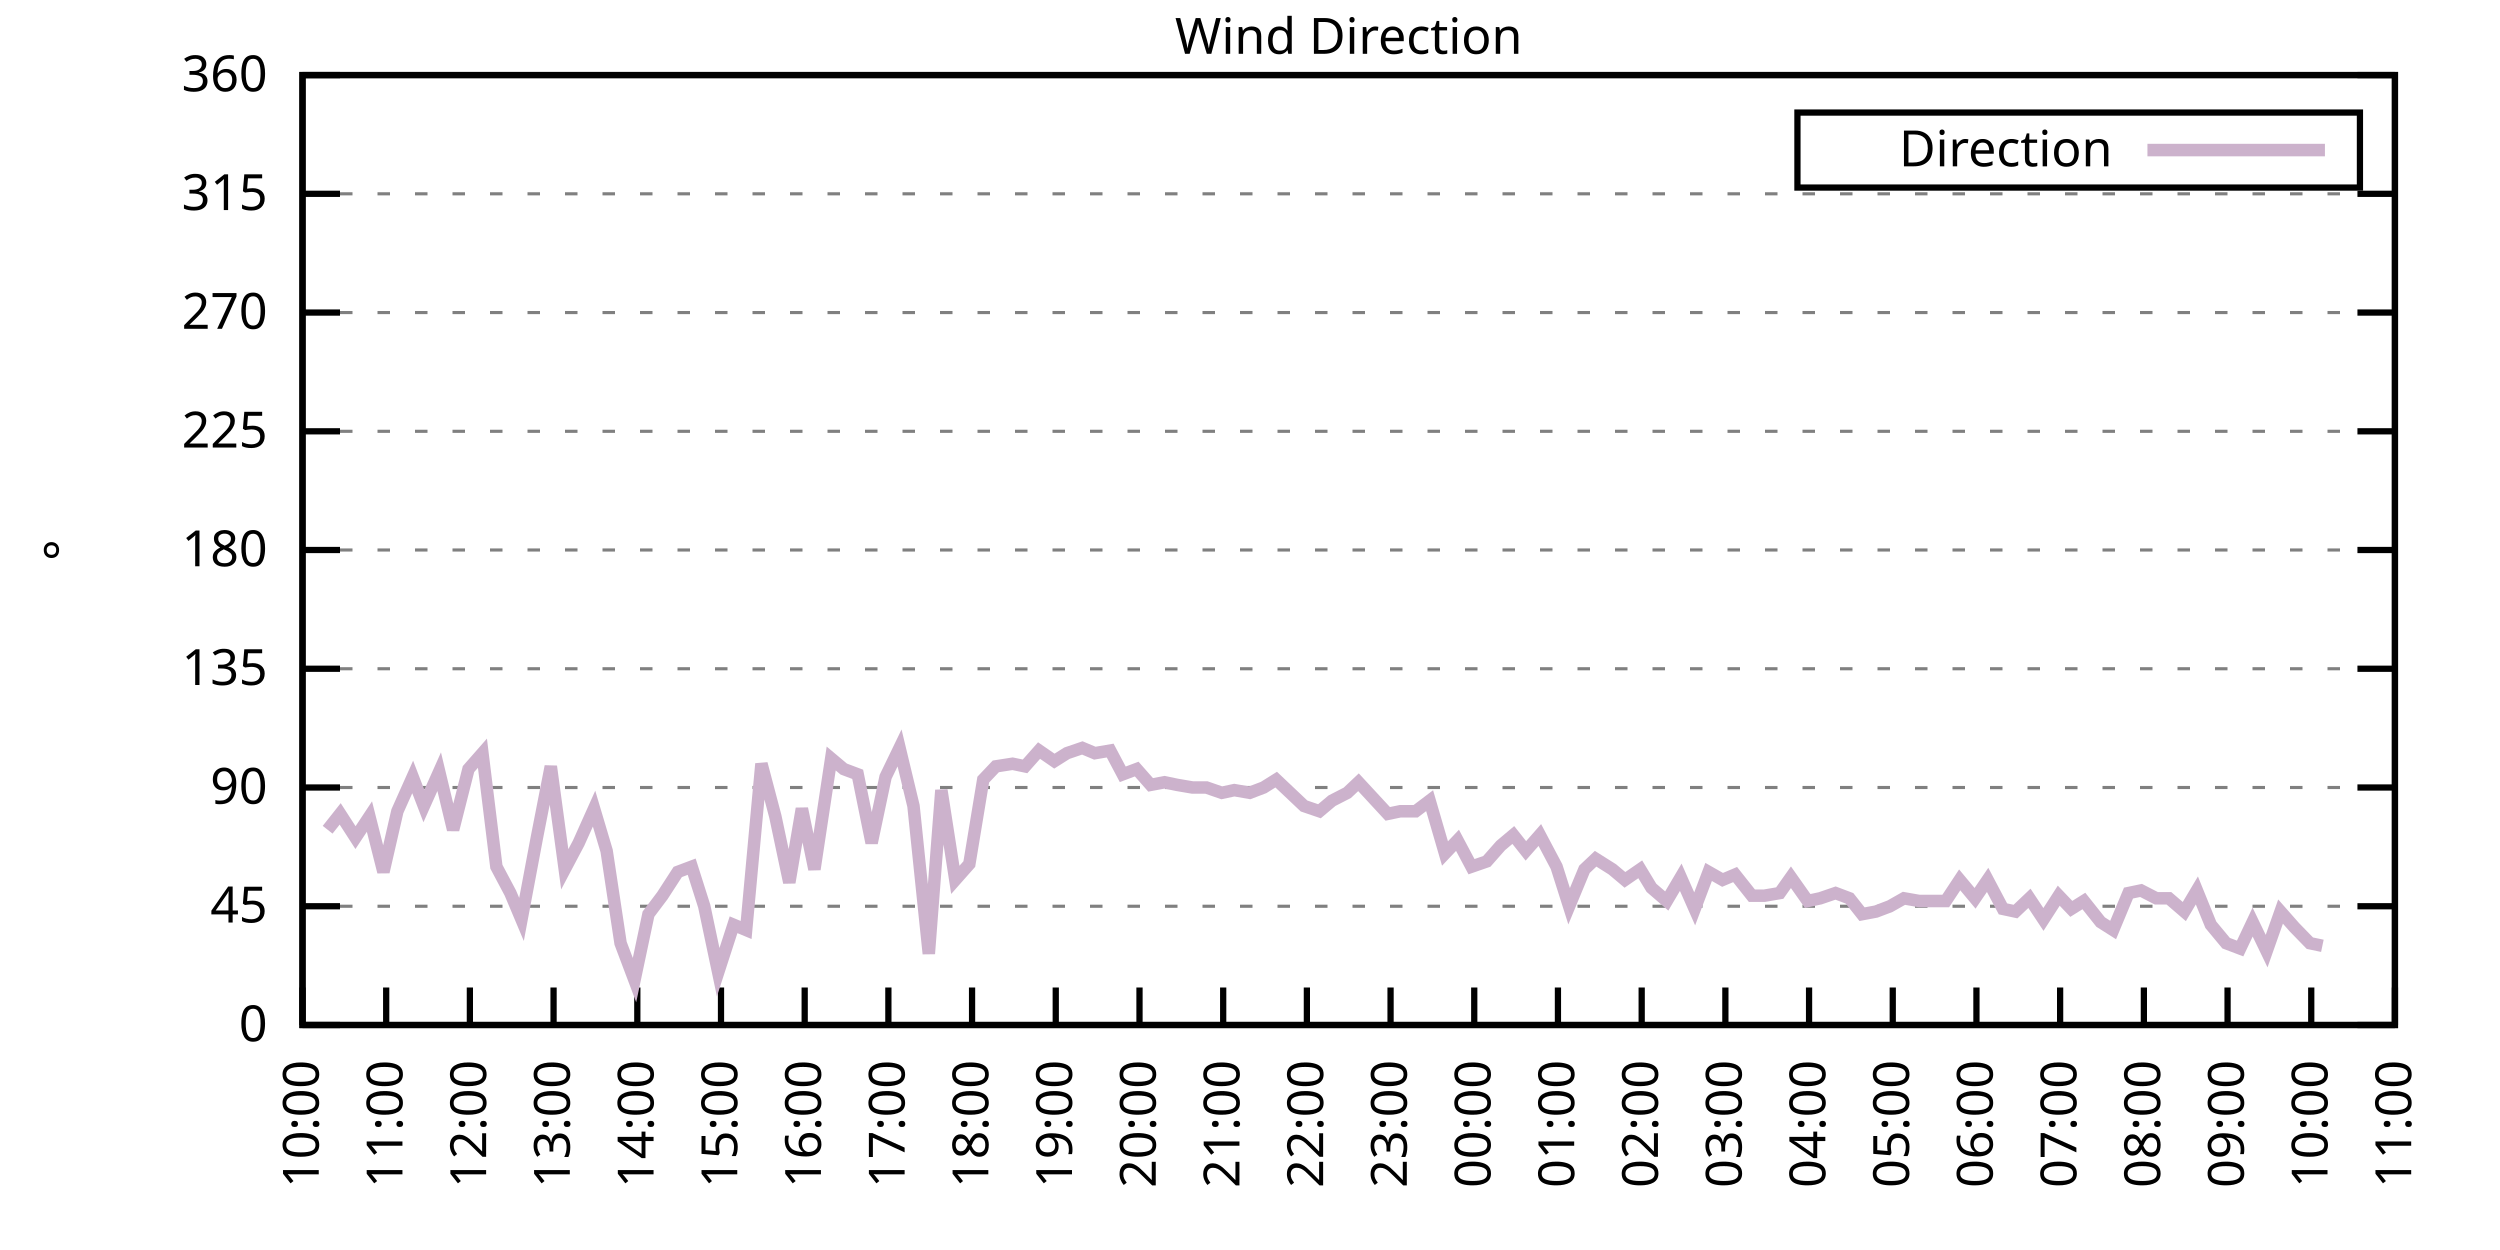
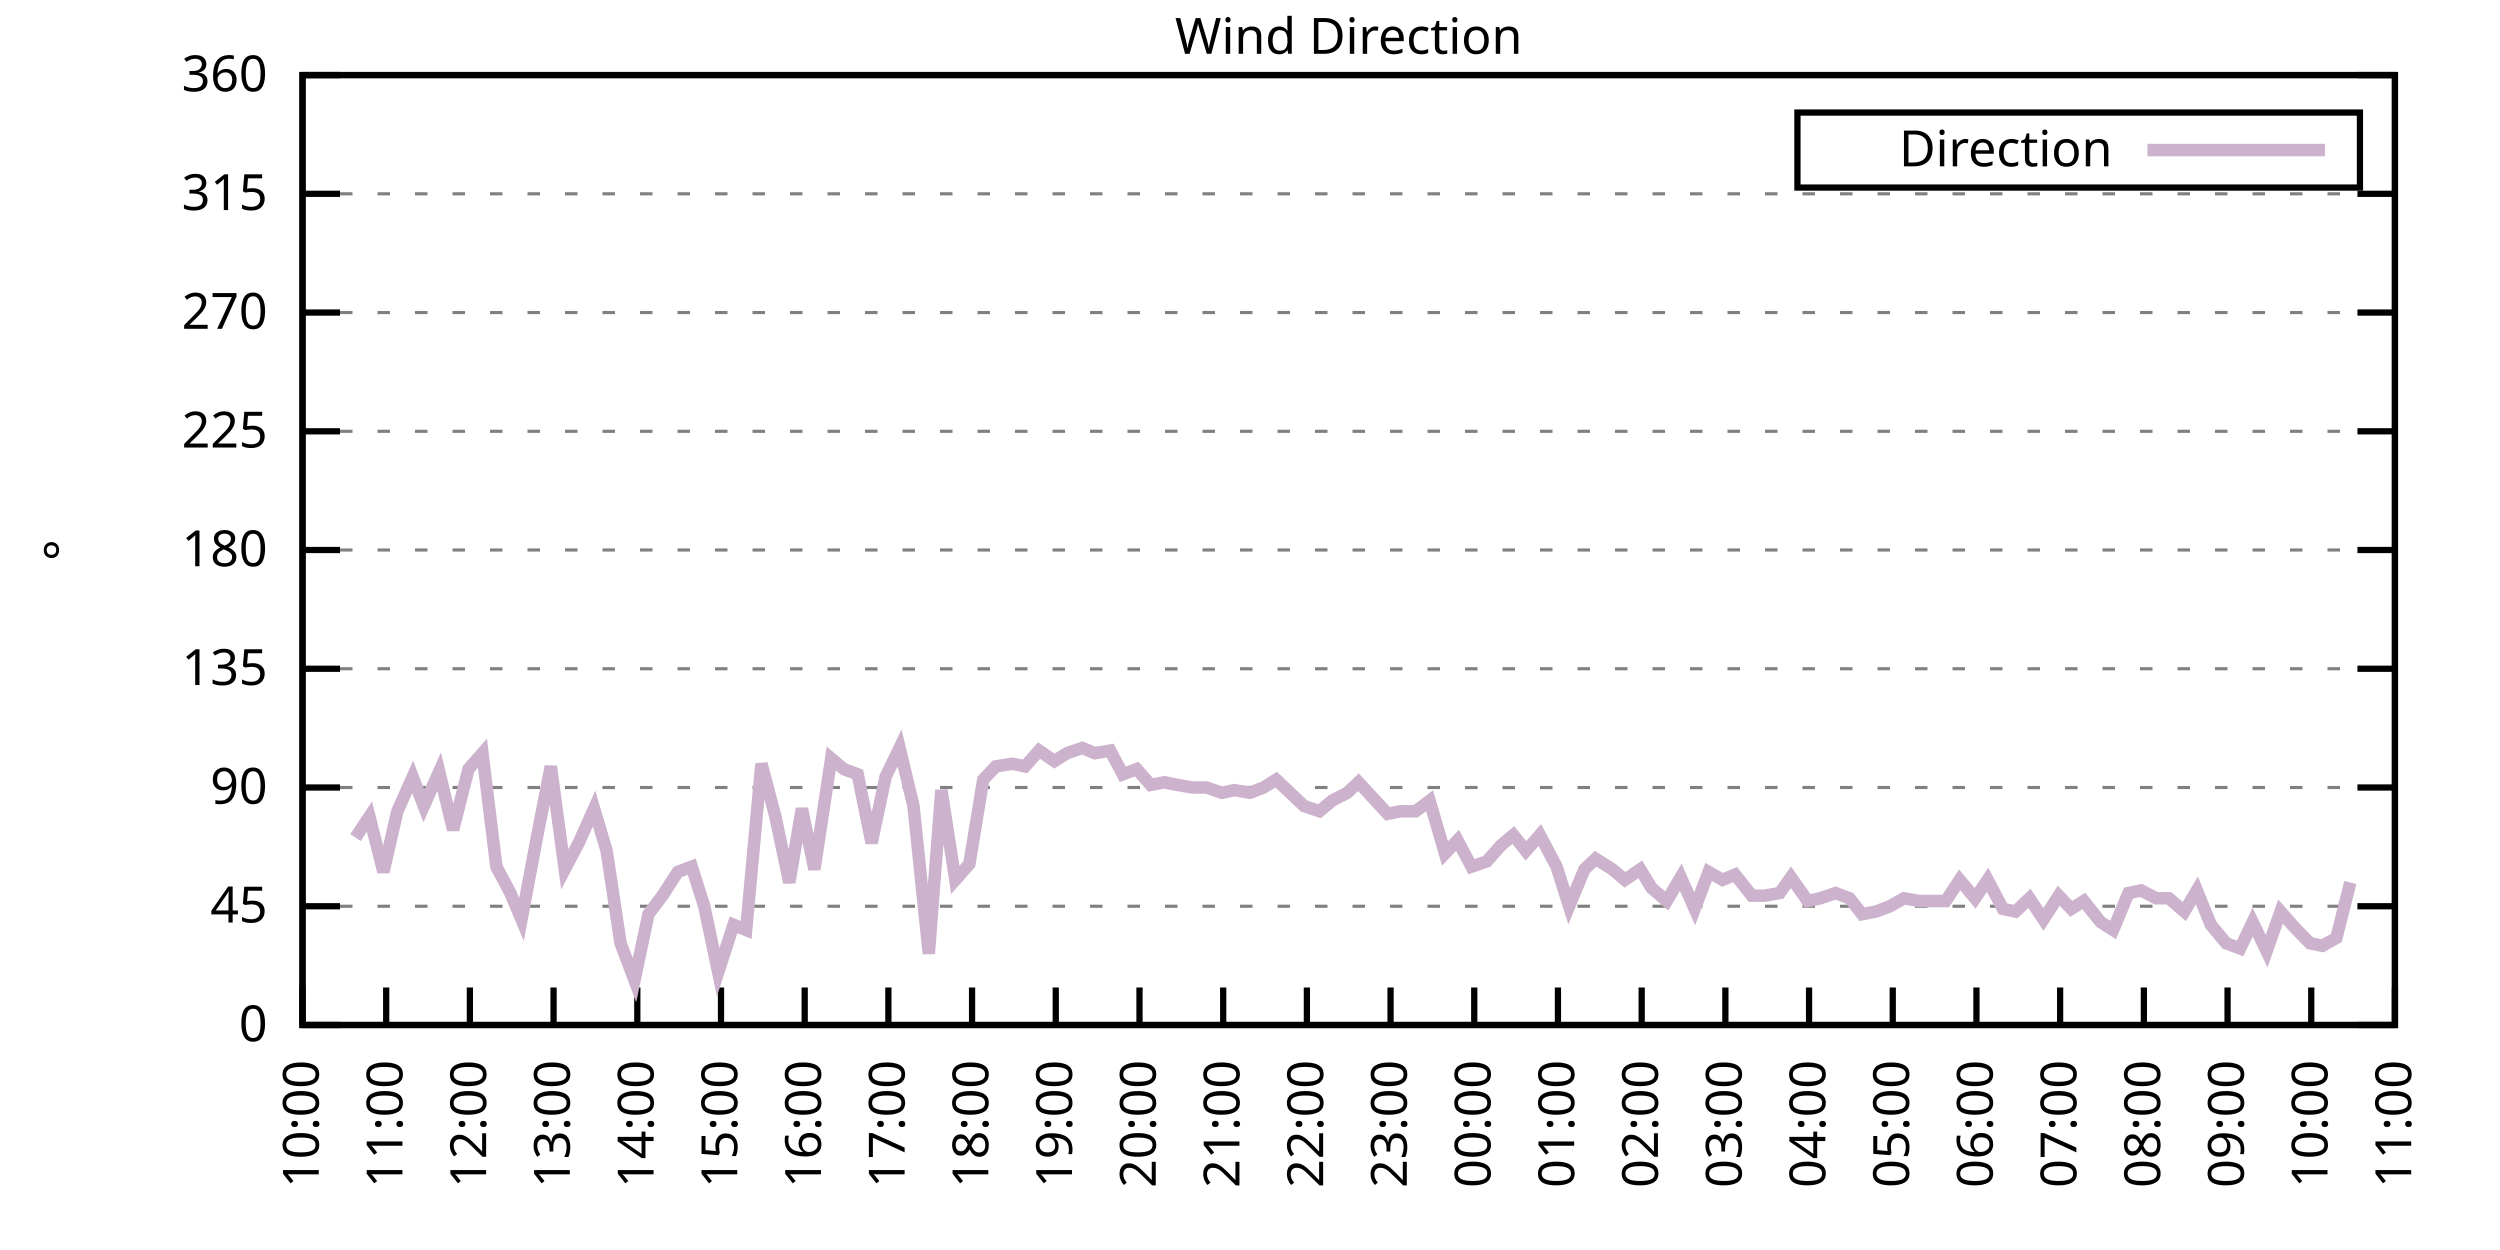
<svg xmlns="http://www.w3.org/2000/svg" xmlns:xlink="http://www.w3.org/1999/xlink" width="400" height="200" viewBox="0 0 400 200">
  <g id="gnuplot_canvas">
    <rect x="0" y="0" width="400" height="200" fill="none" />
    <defs>
      <circle id="gpDot" r="0.5" stroke-width="0.5" stroke="currentColor" />
      <path id="gpPt0" stroke-width="0.333" stroke="currentColor" d="M-1,0 h2 M0,-1 v2" />
      <path id="gpPt1" stroke-width="0.333" stroke="currentColor" d="M-1,-1 L1,1 M1,-1 L-1,1" />
      <path id="gpPt2" stroke-width="0.333" stroke="currentColor" d="M-1,0 L1,0 M0,-1 L0,1 M-1,-1 L1,1 M-1,1 L1,-1" />
      <rect id="gpPt3" stroke-width="0.333" stroke="currentColor" x="-1" y="-1" width="2" height="2" />
      <rect id="gpPt4" stroke-width="0.333" stroke="currentColor" fill="currentColor" x="-1" y="-1" width="2" height="2" />
      <circle id="gpPt5" stroke-width="0.333" stroke="currentColor" cx="0" cy="0" r="1" />
      <use xlink:href="#gpPt5" id="gpPt6" fill="currentColor" stroke="none" />
      <path id="gpPt7" stroke-width="0.333" stroke="currentColor" d="M0,-1.33 L-1.33,0.67 L1.33,0.67 z" />
      <use xlink:href="#gpPt7" id="gpPt8" fill="currentColor" stroke="none" />
      <use xlink:href="#gpPt7" id="gpPt9" stroke="currentColor" transform="rotate(180)" />
      <use xlink:href="#gpPt9" id="gpPt10" fill="currentColor" stroke="none" />
      <use xlink:href="#gpPt3" id="gpPt11" stroke="currentColor" transform="rotate(45)" />
      <use xlink:href="#gpPt11" id="gpPt12" fill="currentColor" stroke="none" />
      <path id="gpPt13" stroke-width="0.333" stroke="currentColor" d="M0,1.330 L1.265,0.411 L0.782,-1.067 L-0.782,-1.076 L-1.265,0.411 z" />
      <use xlink:href="#gpPt13" id="gpPt14" fill="currentColor" stroke="none" />
      <filter id="textbox" filterUnits="objectBoundingBox" x="0" y="0" height="1" width="1">
        <feFlood flood-color="white" flood-opacity="1" result="bgnd" />
        <feComposite in="SourceGraphic" in2="bgnd" operator="atop" />
      </filter>
      <filter id="greybox" filterUnits="objectBoundingBox" x="0" y="0" height="1" width="1">
        <feFlood flood-color="lightgrey" flood-opacity="1" result="grey" />
        <feComposite in="SourceGraphic" in2="grey" operator="atop" />
      </filter>
    </defs>
    <g fill="none" color="white" stroke="currentColor" stroke-width="1.00" stroke-linecap="butt" stroke-linejoin="miter">
</g>
    <g fill="none" color="black" stroke="currentColor" stroke-width="1.00" stroke-linecap="butt" stroke-linejoin="miter">
      <g stroke="none" shape-rendering="crispEdges">
        <polygon fill="rgb(255, 255, 255)" points="48.40,164.00 383.18,164.00 383.18,12.02 48.40,12.02 " />
      </g>
    </g>
    <g fill="none" color="black" stroke="currentColor" stroke-width="1.00" stroke-linecap="butt" stroke-linejoin="miter">
</g>
    <g fill="none" color="black" stroke="black" stroke-width="0.50" stroke-linecap="butt" stroke-linejoin="miter">
</g>
    <g fill="none" color="gray" stroke="currentColor" stroke-width="0.50" stroke-linecap="butt" stroke-linejoin="miter">
      <path stroke="gray" stroke-dasharray="2,4" class="gridline" d="M48.40,164.00 L383.19,164.00  " />
    </g>
    <g fill="none" color="gray" stroke="gray" stroke-width="1.00" stroke-linecap="butt" stroke-linejoin="miter">
</g>
    <g fill="none" color="black" stroke="currentColor" stroke-width="1.00" stroke-linecap="butt" stroke-linejoin="miter">
      <path stroke="black" d="M48.40,164.00 L54.40,164.00 M383.19,164.00 L377.19,164.00  " />
      <g transform="translate(42.80,166.60)" stroke="none" fill="black" font-family="Sans" font-size="8.00" text-anchor="end">
        <text>
          <tspan font-family="Sans"> 0</tspan>
        </text>
      </g>
    </g>
    <g fill="none" color="black" stroke="currentColor" stroke-width="1.00" stroke-linecap="butt" stroke-linejoin="miter">
</g>
    <g fill="none" color="black" stroke="black" stroke-width="0.50" stroke-linecap="butt" stroke-linejoin="miter">
</g>
    <g fill="none" color="gray" stroke="currentColor" stroke-width="0.50" stroke-linecap="butt" stroke-linejoin="miter">
      <path stroke="gray" stroke-dasharray="2,4" class="gridline" d="M48.40,145.00 L383.19,145.00  " />
    </g>
    <g fill="none" color="gray" stroke="gray" stroke-width="1.00" stroke-linecap="butt" stroke-linejoin="miter">
</g>
    <g fill="none" color="black" stroke="currentColor" stroke-width="1.00" stroke-linecap="butt" stroke-linejoin="miter">
      <path stroke="black" d="M48.40,145.00 L54.40,145.00 M383.19,145.00 L377.19,145.00  " />
      <g transform="translate(42.80,147.60)" stroke="none" fill="black" font-family="Sans" font-size="8.00" text-anchor="end">
        <text>
          <tspan font-family="Sans"> 45</tspan>
        </text>
      </g>
    </g>
    <g fill="none" color="black" stroke="currentColor" stroke-width="1.00" stroke-linecap="butt" stroke-linejoin="miter">
</g>
    <g fill="none" color="black" stroke="black" stroke-width="0.50" stroke-linecap="butt" stroke-linejoin="miter">
</g>
    <g fill="none" color="gray" stroke="currentColor" stroke-width="0.50" stroke-linecap="butt" stroke-linejoin="miter">
      <path stroke="gray" stroke-dasharray="2,4" class="gridline" d="M48.40,126.00 L383.19,126.00  " />
    </g>
    <g fill="none" color="gray" stroke="gray" stroke-width="1.00" stroke-linecap="butt" stroke-linejoin="miter">
</g>
    <g fill="none" color="black" stroke="currentColor" stroke-width="1.00" stroke-linecap="butt" stroke-linejoin="miter">
      <path stroke="black" d="M48.40,126.00 L54.40,126.00 M383.19,126.00 L377.19,126.00  " />
      <g transform="translate(42.80,128.60)" stroke="none" fill="black" font-family="Sans" font-size="8.00" text-anchor="end">
        <text>
          <tspan font-family="Sans"> 90</tspan>
        </text>
      </g>
    </g>
    <g fill="none" color="black" stroke="currentColor" stroke-width="1.00" stroke-linecap="butt" stroke-linejoin="miter">
</g>
    <g fill="none" color="black" stroke="black" stroke-width="0.50" stroke-linecap="butt" stroke-linejoin="miter">
</g>
    <g fill="none" color="gray" stroke="currentColor" stroke-width="0.50" stroke-linecap="butt" stroke-linejoin="miter">
      <path stroke="gray" stroke-dasharray="2,4" class="gridline" d="M48.40,107.00 L383.19,107.00  " />
    </g>
    <g fill="none" color="gray" stroke="gray" stroke-width="1.00" stroke-linecap="butt" stroke-linejoin="miter">
</g>
    <g fill="none" color="black" stroke="currentColor" stroke-width="1.00" stroke-linecap="butt" stroke-linejoin="miter">
      <path stroke="black" d="M48.40,107.00 L54.40,107.00 M383.19,107.00 L377.19,107.00  " />
      <g transform="translate(42.80,109.60)" stroke="none" fill="black" font-family="Sans" font-size="8.00" text-anchor="end">
        <text>
          <tspan font-family="Sans"> 135</tspan>
        </text>
      </g>
    </g>
    <g fill="none" color="black" stroke="currentColor" stroke-width="1.00" stroke-linecap="butt" stroke-linejoin="miter">
</g>
    <g fill="none" color="black" stroke="black" stroke-width="0.50" stroke-linecap="butt" stroke-linejoin="miter">
</g>
    <g fill="none" color="gray" stroke="currentColor" stroke-width="0.50" stroke-linecap="butt" stroke-linejoin="miter">
      <path stroke="gray" stroke-dasharray="2,4" class="gridline" d="M48.40,88.00 L383.19,88.00  " />
    </g>
    <g fill="none" color="gray" stroke="gray" stroke-width="1.00" stroke-linecap="butt" stroke-linejoin="miter">
</g>
    <g fill="none" color="black" stroke="currentColor" stroke-width="1.00" stroke-linecap="butt" stroke-linejoin="miter">
      <path stroke="black" d="M48.40,88.00 L54.40,88.00 M383.19,88.00 L377.19,88.00  " />
      <g transform="translate(42.80,90.60)" stroke="none" fill="black" font-family="Sans" font-size="8.00" text-anchor="end">
        <text>
          <tspan font-family="Sans"> 180</tspan>
        </text>
      </g>
    </g>
    <g fill="none" color="black" stroke="currentColor" stroke-width="1.00" stroke-linecap="butt" stroke-linejoin="miter">
</g>
    <g fill="none" color="black" stroke="black" stroke-width="0.50" stroke-linecap="butt" stroke-linejoin="miter">
</g>
    <g fill="none" color="gray" stroke="currentColor" stroke-width="0.50" stroke-linecap="butt" stroke-linejoin="miter">
      <path stroke="gray" stroke-dasharray="2,4" class="gridline" d="M48.40,69.01 L383.19,69.01  " />
    </g>
    <g fill="none" color="gray" stroke="gray" stroke-width="1.00" stroke-linecap="butt" stroke-linejoin="miter">
</g>
    <g fill="none" color="black" stroke="currentColor" stroke-width="1.00" stroke-linecap="butt" stroke-linejoin="miter">
      <path stroke="black" d="M48.40,69.01 L54.40,69.01 M383.19,69.01 L377.19,69.01  " />
      <g transform="translate(42.80,71.61)" stroke="none" fill="black" font-family="Sans" font-size="8.00" text-anchor="end">
        <text>
          <tspan font-family="Sans"> 225</tspan>
        </text>
      </g>
    </g>
    <g fill="none" color="black" stroke="currentColor" stroke-width="1.00" stroke-linecap="butt" stroke-linejoin="miter">
</g>
    <g fill="none" color="black" stroke="black" stroke-width="0.50" stroke-linecap="butt" stroke-linejoin="miter">
</g>
    <g fill="none" color="gray" stroke="currentColor" stroke-width="0.50" stroke-linecap="butt" stroke-linejoin="miter">
      <path stroke="gray" stroke-dasharray="2,4" class="gridline" d="M48.40,50.01 L383.19,50.01  " />
    </g>
    <g fill="none" color="gray" stroke="gray" stroke-width="1.00" stroke-linecap="butt" stroke-linejoin="miter">
</g>
    <g fill="none" color="black" stroke="currentColor" stroke-width="1.00" stroke-linecap="butt" stroke-linejoin="miter">
      <path stroke="black" d="M48.40,50.01 L54.40,50.01 M383.19,50.01 L377.19,50.01  " />
      <g transform="translate(42.80,52.61)" stroke="none" fill="black" font-family="Sans" font-size="8.00" text-anchor="end">
        <text>
          <tspan font-family="Sans"> 270</tspan>
        </text>
      </g>
    </g>
    <g fill="none" color="black" stroke="currentColor" stroke-width="1.00" stroke-linecap="butt" stroke-linejoin="miter">
</g>
    <g fill="none" color="black" stroke="black" stroke-width="0.50" stroke-linecap="butt" stroke-linejoin="miter">
</g>
    <g fill="none" color="gray" stroke="currentColor" stroke-width="0.50" stroke-linecap="butt" stroke-linejoin="miter">
      <path stroke="gray" stroke-dasharray="2,4" class="gridline" d="M48.40,31.01 L383.19,31.01  " />
    </g>
    <g fill="none" color="gray" stroke="gray" stroke-width="1.00" stroke-linecap="butt" stroke-linejoin="miter">
</g>
    <g fill="none" color="black" stroke="currentColor" stroke-width="1.00" stroke-linecap="butt" stroke-linejoin="miter">
      <path stroke="black" d="M48.40,31.01 L54.40,31.01 M383.19,31.01 L377.19,31.01  " />
      <g transform="translate(42.80,33.61)" stroke="none" fill="black" font-family="Sans" font-size="8.00" text-anchor="end">
        <text>
          <tspan font-family="Sans"> 315</tspan>
        </text>
      </g>
    </g>
    <g fill="none" color="black" stroke="currentColor" stroke-width="1.00" stroke-linecap="butt" stroke-linejoin="miter">
</g>
    <g fill="none" color="black" stroke="black" stroke-width="0.50" stroke-linecap="butt" stroke-linejoin="miter">
</g>
    <g fill="none" color="gray" stroke="currentColor" stroke-width="0.50" stroke-linecap="butt" stroke-linejoin="miter">
      <path stroke="gray" stroke-dasharray="2,4" class="gridline" d="M48.40,12.01 L383.19,12.01  " />
    </g>
    <g fill="none" color="gray" stroke="gray" stroke-width="1.00" stroke-linecap="butt" stroke-linejoin="miter">
</g>
    <g fill="none" color="black" stroke="currentColor" stroke-width="1.00" stroke-linecap="butt" stroke-linejoin="miter">
      <path stroke="black" d="M48.40,12.01 L54.40,12.01 M383.19,12.01 L377.19,12.01  " />
      <g transform="translate(42.80,14.61)" stroke="none" fill="black" font-family="Sans" font-size="8.00" text-anchor="end">
        <text>
          <tspan font-family="Sans"> 360</tspan>
        </text>
      </g>
    </g>
    <g fill="none" color="black" stroke="currentColor" stroke-width="1.00" stroke-linecap="butt" stroke-linejoin="miter">
      <path stroke="black" d="M48.40,164.00 L48.40,158.00  " />
      <g transform="translate(51.00,169.60) rotate(270.00)" stroke="none" fill="black" font-family="Sans" font-size="8.00" text-anchor="end">
        <text>
          <tspan font-family="Sans">10:00</tspan>
        </text>
      </g>
    </g>
    <g fill="none" color="black" stroke="currentColor" stroke-width="1.00" stroke-linecap="butt" stroke-linejoin="miter">
      <path stroke="black" d="M61.79,164.00 L61.79,158.00  " />
      <g transform="translate(64.39,169.60) rotate(270.00)" stroke="none" fill="black" font-family="Sans" font-size="8.00" text-anchor="end">
        <text>
          <tspan font-family="Sans">11:00</tspan>
        </text>
      </g>
    </g>
    <g fill="none" color="black" stroke="currentColor" stroke-width="1.00" stroke-linecap="butt" stroke-linejoin="miter">
      <path stroke="black" d="M75.18,164.00 L75.18,158.00  " />
      <g transform="translate(77.78,169.60) rotate(270.00)" stroke="none" fill="black" font-family="Sans" font-size="8.00" text-anchor="end">
        <text>
          <tspan font-family="Sans">12:00</tspan>
        </text>
      </g>
    </g>
    <g fill="none" color="black" stroke="currentColor" stroke-width="1.00" stroke-linecap="butt" stroke-linejoin="miter">
      <path stroke="black" d="M88.57,164.00 L88.57,158.00  " />
      <g transform="translate(91.17,169.60) rotate(270.00)" stroke="none" fill="black" font-family="Sans" font-size="8.00" text-anchor="end">
        <text>
          <tspan font-family="Sans">13:00</tspan>
        </text>
      </g>
    </g>
    <g fill="none" color="black" stroke="currentColor" stroke-width="1.00" stroke-linecap="butt" stroke-linejoin="miter">
      <path stroke="black" d="M101.97,164.00 L101.97,158.00  " />
      <g transform="translate(104.57,169.60) rotate(270.00)" stroke="none" fill="black" font-family="Sans" font-size="8.00" text-anchor="end">
        <text>
          <tspan font-family="Sans">14:00</tspan>
        </text>
      </g>
    </g>
    <g fill="none" color="black" stroke="currentColor" stroke-width="1.00" stroke-linecap="butt" stroke-linejoin="miter">
      <path stroke="black" d="M115.36,164.00 L115.36,158.00  " />
      <g transform="translate(117.96,169.60) rotate(270.00)" stroke="none" fill="black" font-family="Sans" font-size="8.00" text-anchor="end">
        <text>
          <tspan font-family="Sans">15:00</tspan>
        </text>
      </g>
    </g>
    <g fill="none" color="black" stroke="currentColor" stroke-width="1.00" stroke-linecap="butt" stroke-linejoin="miter">
      <path stroke="black" d="M128.75,164.00 L128.75,158.00  " />
      <g transform="translate(131.35,169.60) rotate(270.00)" stroke="none" fill="black" font-family="Sans" font-size="8.00" text-anchor="end">
        <text>
          <tspan font-family="Sans">16:00</tspan>
        </text>
      </g>
    </g>
    <g fill="none" color="black" stroke="currentColor" stroke-width="1.00" stroke-linecap="butt" stroke-linejoin="miter">
      <path stroke="black" d="M142.14,164.00 L142.14,158.00  " />
      <g transform="translate(144.74,169.60) rotate(270.00)" stroke="none" fill="black" font-family="Sans" font-size="8.00" text-anchor="end">
        <text>
          <tspan font-family="Sans">17:00</tspan>
        </text>
      </g>
    </g>
    <g fill="none" color="black" stroke="currentColor" stroke-width="1.00" stroke-linecap="butt" stroke-linejoin="miter">
      <path stroke="black" d="M155.53,164.00 L155.53,158.00  " />
      <g transform="translate(158.13,169.60) rotate(270.00)" stroke="none" fill="black" font-family="Sans" font-size="8.00" text-anchor="end">
        <text>
          <tspan font-family="Sans">18:00</tspan>
        </text>
      </g>
    </g>
    <g fill="none" color="black" stroke="currentColor" stroke-width="1.00" stroke-linecap="butt" stroke-linejoin="miter">
      <path stroke="black" d="M168.92,164.00 L168.92,158.00  " />
      <g transform="translate(171.52,169.60) rotate(270.00)" stroke="none" fill="black" font-family="Sans" font-size="8.00" text-anchor="end">
        <text>
          <tspan font-family="Sans">19:00</tspan>
        </text>
      </g>
    </g>
    <g fill="none" color="black" stroke="currentColor" stroke-width="1.00" stroke-linecap="butt" stroke-linejoin="miter">
      <path stroke="black" d="M182.32,164.00 L182.32,158.00  " />
      <g transform="translate(184.92,169.60) rotate(270.00)" stroke="none" fill="black" font-family="Sans" font-size="8.00" text-anchor="end">
        <text>
          <tspan font-family="Sans">20:00</tspan>
        </text>
      </g>
    </g>
    <g fill="none" color="black" stroke="currentColor" stroke-width="1.00" stroke-linecap="butt" stroke-linejoin="miter">
      <path stroke="black" d="M195.71,164.00 L195.71,158.00  " />
      <g transform="translate(198.31,169.60) rotate(270.00)" stroke="none" fill="black" font-family="Sans" font-size="8.00" text-anchor="end">
        <text>
          <tspan font-family="Sans">21:00</tspan>
        </text>
      </g>
    </g>
    <g fill="none" color="black" stroke="currentColor" stroke-width="1.00" stroke-linecap="butt" stroke-linejoin="miter">
      <path stroke="black" d="M209.10,164.00 L209.10,158.00  " />
      <g transform="translate(211.70,169.60) rotate(270.00)" stroke="none" fill="black" font-family="Sans" font-size="8.00" text-anchor="end">
        <text>
          <tspan font-family="Sans">22:00</tspan>
        </text>
      </g>
    </g>
    <g fill="none" color="black" stroke="currentColor" stroke-width="1.00" stroke-linecap="butt" stroke-linejoin="miter">
      <path stroke="black" d="M222.49,164.00 L222.49,158.00  " />
      <g transform="translate(225.09,169.60) rotate(270.00)" stroke="none" fill="black" font-family="Sans" font-size="8.00" text-anchor="end">
        <text>
          <tspan font-family="Sans">23:00</tspan>
        </text>
      </g>
    </g>
    <g fill="none" color="black" stroke="currentColor" stroke-width="1.00" stroke-linecap="butt" stroke-linejoin="miter">
      <path stroke="black" d="M235.88,164.00 L235.88,158.00  " />
      <g transform="translate(238.48,169.60) rotate(270.00)" stroke="none" fill="black" font-family="Sans" font-size="8.00" text-anchor="end">
        <text>
          <tspan font-family="Sans">00:00</tspan>
        </text>
      </g>
    </g>
    <g fill="none" color="black" stroke="currentColor" stroke-width="1.00" stroke-linecap="butt" stroke-linejoin="miter">
      <path stroke="black" d="M249.27,164.00 L249.27,158.00  " />
      <g transform="translate(251.87,169.60) rotate(270.00)" stroke="none" fill="black" font-family="Sans" font-size="8.00" text-anchor="end">
        <text>
          <tspan font-family="Sans">01:00</tspan>
        </text>
      </g>
    </g>
    <g fill="none" color="black" stroke="currentColor" stroke-width="1.00" stroke-linecap="butt" stroke-linejoin="miter">
      <path stroke="black" d="M262.67,164.00 L262.67,158.00  " />
      <g transform="translate(265.27,169.60) rotate(270.00)" stroke="none" fill="black" font-family="Sans" font-size="8.00" text-anchor="end">
        <text>
          <tspan font-family="Sans">02:00</tspan>
        </text>
      </g>
    </g>
    <g fill="none" color="black" stroke="currentColor" stroke-width="1.00" stroke-linecap="butt" stroke-linejoin="miter">
      <path stroke="black" d="M276.06,164.00 L276.06,158.00  " />
      <g transform="translate(278.66,169.60) rotate(270.00)" stroke="none" fill="black" font-family="Sans" font-size="8.00" text-anchor="end">
        <text>
          <tspan font-family="Sans">03:00</tspan>
        </text>
      </g>
    </g>
    <g fill="none" color="black" stroke="currentColor" stroke-width="1.00" stroke-linecap="butt" stroke-linejoin="miter">
      <path stroke="black" d="M289.45,164.00 L289.45,158.00  " />
      <g transform="translate(292.05,169.60) rotate(270.00)" stroke="none" fill="black" font-family="Sans" font-size="8.00" text-anchor="end">
        <text>
          <tspan font-family="Sans">04:00</tspan>
        </text>
      </g>
    </g>
    <g fill="none" color="black" stroke="currentColor" stroke-width="1.00" stroke-linecap="butt" stroke-linejoin="miter">
      <path stroke="black" d="M302.84,164.00 L302.84,158.00  " />
      <g transform="translate(305.44,169.60) rotate(270.00)" stroke="none" fill="black" font-family="Sans" font-size="8.00" text-anchor="end">
        <text>
          <tspan font-family="Sans">05:00</tspan>
        </text>
      </g>
    </g>
    <g fill="none" color="black" stroke="currentColor" stroke-width="1.00" stroke-linecap="butt" stroke-linejoin="miter">
      <path stroke="black" d="M316.23,164.00 L316.23,158.00  " />
      <g transform="translate(318.83,169.60) rotate(270.00)" stroke="none" fill="black" font-family="Sans" font-size="8.00" text-anchor="end">
        <text>
          <tspan font-family="Sans">06:00</tspan>
        </text>
      </g>
    </g>
    <g fill="none" color="black" stroke="currentColor" stroke-width="1.00" stroke-linecap="butt" stroke-linejoin="miter">
      <path stroke="black" d="M329.62,164.00 L329.62,158.00  " />
      <g transform="translate(332.22,169.60) rotate(270.00)" stroke="none" fill="black" font-family="Sans" font-size="8.00" text-anchor="end">
        <text>
          <tspan font-family="Sans">07:00</tspan>
        </text>
      </g>
    </g>
    <g fill="none" color="black" stroke="currentColor" stroke-width="1.00" stroke-linecap="butt" stroke-linejoin="miter">
      <path stroke="black" d="M343.02,164.00 L343.02,158.00  " />
      <g transform="translate(345.62,169.60) rotate(270.00)" stroke="none" fill="black" font-family="Sans" font-size="8.00" text-anchor="end">
        <text>
          <tspan font-family="Sans">08:00</tspan>
        </text>
      </g>
    </g>
    <g fill="none" color="black" stroke="currentColor" stroke-width="1.00" stroke-linecap="butt" stroke-linejoin="miter">
      <path stroke="black" d="M356.41,164.00 L356.41,158.00  " />
      <g transform="translate(359.01,169.60) rotate(270.00)" stroke="none" fill="black" font-family="Sans" font-size="8.00" text-anchor="end">
        <text>
          <tspan font-family="Sans">09:00</tspan>
        </text>
      </g>
    </g>
    <g fill="none" color="black" stroke="currentColor" stroke-width="1.00" stroke-linecap="butt" stroke-linejoin="miter">
      <path stroke="black" d="M369.80,164.00 L369.80,158.00  " />
      <g transform="translate(372.40,169.60) rotate(270.00)" stroke="none" fill="black" font-family="Sans" font-size="8.00" text-anchor="end">
        <text>
          <tspan font-family="Sans">10:00</tspan>
        </text>
      </g>
    </g>
    <g fill="none" color="black" stroke="currentColor" stroke-width="1.00" stroke-linecap="butt" stroke-linejoin="miter">
      <path stroke="black" d="M383.19,164.00 L383.19,158.00  " />
      <g transform="translate(385.79,169.60) rotate(270.00)" stroke="none" fill="black" font-family="Sans" font-size="8.00" text-anchor="end">
        <text>
          <tspan font-family="Sans">11:00</tspan>
        </text>
      </g>
    </g>
    <g fill="none" color="black" stroke="currentColor" stroke-width="1.00" stroke-linecap="butt" stroke-linejoin="miter">
</g>
    <g fill="none" color="black" stroke="currentColor" stroke-width="1.00" stroke-linecap="butt" stroke-linejoin="miter">
      <path stroke="black" d="M48.40,12.01 L48.40,164.00 L383.19,164.00 L383.19,12.01 L48.40,12.01 Z  " />
    </g>
    <g fill="none" color="black" stroke="currentColor" stroke-width="1.00" stroke-linecap="butt" stroke-linejoin="miter">
</g>
    <g fill="none" color="black" stroke="currentColor" stroke-width="1.00" stroke-linecap="butt" stroke-linejoin="miter">
      <path stroke="black" d="M287.59,30.01 L287.59,18.01 L377.59,18.01 L377.59,30.01 L287.59,30.01 Z  " />
    </g>
    <g id="Wind_direction_plot_1">
      <g fill="none" color="white" stroke="black" stroke-width="2.00" stroke-linecap="butt" stroke-linejoin="miter">
</g>
      <g fill="none" color="black" stroke="currentColor" stroke-width="2.00" stroke-linecap="butt" stroke-linejoin="miter">
        <g transform="translate(337.99,26.61)" stroke="none" fill="black" font-family="Sans" font-size="8.00" text-anchor="end">
          <text>
            <tspan font-family="Sans">Direction</tspan>
          </text>
        </g>
      </g>
      <g fill="none" color="black" stroke="currentColor" stroke-width="2.00" stroke-linecap="butt" stroke-linejoin="miter">
-         <path stroke="rgb(204, 178, 204)" d="M343.59,24.01 L371.99,24.01 M52.42,132.76 L54.43,130.22 L56.88,134.02 L59.11,130.65 L61.35,139.51 L63.58,129.80   L66.03,124.31 L67.82,128.96 L70.27,123.47 L72.50,132.76 L74.96,123.05 L77.19,120.51 L79.42,138.67 L81.66,142.89   L83.44,147.11 L85.90,134.02 L88.13,122.62 L90.36,139.09 L92.59,134.87 L95.05,129.38 L97.06,136.14 L99.29,150.91   L101.52,156.82 L103.75,146.27 L105.98,143.31 L108.44,139.51 L110.67,138.67 L112.68,145.00 L114.91,155.56 L117.37,147.96   L119.38,148.80 L121.83,122.20 L124.06,130.65 L126.29,141.20 L128.30,129.38 L130.31,139.09 L132.99,121.36 L135.00,123.05   L137.23,123.89 L139.46,134.87 L141.69,124.31 L143.93,119.67 L146.16,128.96 L148.61,152.60 L150.62,126.42 L152.85,140.78   L155.09,138.25 L157.32,124.74 L159.33,122.62 L162.01,122.20 L164.01,122.62 L166.25,120.09 L168.70,121.78 L170.71,120.51   L173.17,119.67 L175.17,120.51 L177.63,120.09 L179.64,123.89 L181.87,123.05 L184.10,125.58 L186.33,125.16 L188.34,125.58   L190.80,126.00 L193.03,126.00 L195.48,126.85 L197.49,126.42 L199.95,126.85 L202.18,126.00 L204.19,124.74 L208.65,128.96   L211.11,129.80 L213.12,128.11 L215.57,126.85 L217.36,125.16 L222.04,130.22 L224.05,129.80 L226.51,129.80 L228.74,128.11   L231.20,136.56 L233.20,134.45 L235.44,138.67 L237.89,137.82 L240.12,135.29 L242.13,133.60 L244.14,136.14 L246.37,133.60   L249.05,138.67 L251.06,145.00 L253.51,139.09 L255.30,137.40 L257.98,139.09 L259.99,140.78 L262.44,139.09 L264.23,142.05   L266.68,144.16 L268.92,140.36 L271.15,145.42 L273.38,139.51 L275.61,140.78 L277.62,139.93 L280.30,143.31 L282.31,143.31   L284.76,142.89 L286.55,140.36 L289.23,144.16 L291.23,143.73 L293.69,142.89 L295.92,143.73 L297.93,146.27 L300.16,145.85   L302.39,145.00 L304.63,143.73 L307.08,144.16 L309.09,144.16 L311.32,144.16 L313.55,140.78 L316.01,143.73 L318.02,140.78   L320.47,145.42 L322.48,145.85 L324.71,143.73 L326.95,147.11 L329.40,143.31 L331.41,145.42 L333.42,144.16 L336.10,147.53   L338.10,148.80 L340.56,142.89 L342.57,142.47 L345.02,143.73 L347.03,143.73 L349.49,145.85 L351.50,142.47 L353.73,147.96   L356.18,150.91 L358.42,151.76 L360.42,147.53 L362.66,152.18 L364.89,145.85 L367.12,148.38 L369.58,150.91 L371.58,151.33    " />
+         <path stroke="rgb(204, 178, 204)" d="M343.59,24.01 L371.99,24.01 M56.88,134.02 L59.11,130.65 L61.35,139.51 L63.58,129.80 L66.03,124.31 L67.82,128.96   L70.27,123.47 L72.50,132.76 L74.96,123.05 L77.19,120.51 L79.42,138.67 L81.66,142.89 L83.44,147.11 L85.90,134.02   L88.13,122.62 L90.36,139.09 L92.59,134.87 L95.05,129.38 L97.06,136.14 L99.29,150.91 L101.52,156.82 L103.75,146.27   L105.98,143.31 L108.44,139.51 L110.67,138.67 L112.68,145.00 L114.91,155.56 L117.37,147.96 L119.38,148.80 L121.83,122.20   L124.06,130.65 L126.29,141.20 L128.30,129.38 L130.31,139.09 L132.99,121.36 L135.00,123.05 L137.23,123.89 L139.46,134.87   L141.69,124.31 L143.93,119.67 L146.16,128.96 L148.61,152.60 L150.62,126.42 L152.85,140.78 L155.09,138.25 L157.32,124.74   L159.33,122.62 L162.01,122.20 L164.01,122.62 L166.25,120.09 L168.70,121.78 L170.71,120.51 L173.17,119.67 L175.17,120.51   L177.63,120.09 L179.64,123.89 L181.87,123.05 L184.10,125.58 L186.33,125.16 L188.34,125.58 L190.80,126.00 L193.03,126.00   L195.48,126.85 L197.49,126.42 L199.95,126.85 L202.18,126.00 L204.19,124.74 L208.65,128.96 L211.11,129.80 L213.12,128.11   L215.57,126.85 L217.36,125.16 L222.04,130.22 L224.05,129.80 L226.51,129.80 L228.74,128.11 L231.20,136.56 L233.20,134.45   L235.44,138.67 L237.89,137.82 L240.12,135.29 L242.13,133.60 L244.14,136.14 L246.37,133.60 L249.05,138.67 L251.06,145.00   L253.51,139.09 L255.30,137.40 L257.98,139.09 L259.99,140.78 L262.44,139.09 L264.23,142.05 L266.68,144.16 L268.92,140.36   L271.15,145.42 L273.38,139.51 L275.61,140.78 L277.62,139.93 L280.30,143.31 L282.31,143.31 L284.76,142.89 L286.55,140.36   L289.23,144.16 L291.23,143.73 L293.69,142.89 L295.92,143.73 L297.93,146.27 L300.16,145.85 L302.39,145.00 L304.63,143.73   L307.08,144.16 L309.09,144.16 L311.32,144.16 L313.55,140.78 L316.01,143.73 L318.02,140.78 L320.47,145.42 L322.48,145.85   L324.71,143.73 L326.95,147.11 L329.40,143.31 L331.41,145.42 L333.42,144.16 L336.10,147.53 L338.10,148.80 L340.56,142.89   L342.57,142.47 L345.02,143.73 L347.03,143.73 L349.49,145.85 L351.50,142.47 L353.73,147.96 L356.18,150.91 L358.42,151.76   L360.42,147.53 L362.66,152.18 L364.89,145.85 L367.12,148.38 L369.58,150.91 L371.58,151.33 L373.82,150.07 L376.05,141.20    " />
      </g>
    </g>
    <g fill="none" color="black" stroke="currentColor" stroke-width="2.00" stroke-linecap="butt" stroke-linejoin="miter">
</g>
    <g fill="none" color="black" stroke="black" stroke-width="1.00" stroke-linecap="butt" stroke-linejoin="miter">
</g>
    <g fill="none" color="black" stroke="currentColor" stroke-width="1.00" stroke-linecap="butt" stroke-linejoin="miter">
      <path stroke="black" d="M48.40,12.01 L48.40,164.00 L383.19,164.00 L383.19,12.01 L48.40,12.01 Z  " />
      <g transform="translate(12.80,88.01) rotate(270.00)" stroke="none" fill="black" font-family="Sans" font-size="8.00" text-anchor="middle">
        <text>
          <tspan font-family="Sans">°</tspan>
        </text>
      </g>
    </g>
    <g fill="none" color="black" stroke="currentColor" stroke-width="1.00" stroke-linecap="butt" stroke-linejoin="miter">
</g>
    <g fill="none" color="black" stroke="currentColor" stroke-width="1.00" stroke-linecap="butt" stroke-linejoin="miter">
      <g transform="translate(215.79,8.61)" stroke="none" fill="black" font-family="Sans" font-size="8.00" text-anchor="middle">
        <text>
          <tspan font-family="Sans">Wind Direction</tspan>
        </text>
      </g>
    </g>
    <g fill="none" color="black" stroke="currentColor" stroke-width="1.00" stroke-linecap="butt" stroke-linejoin="miter">
</g>
  </g>
</svg>
